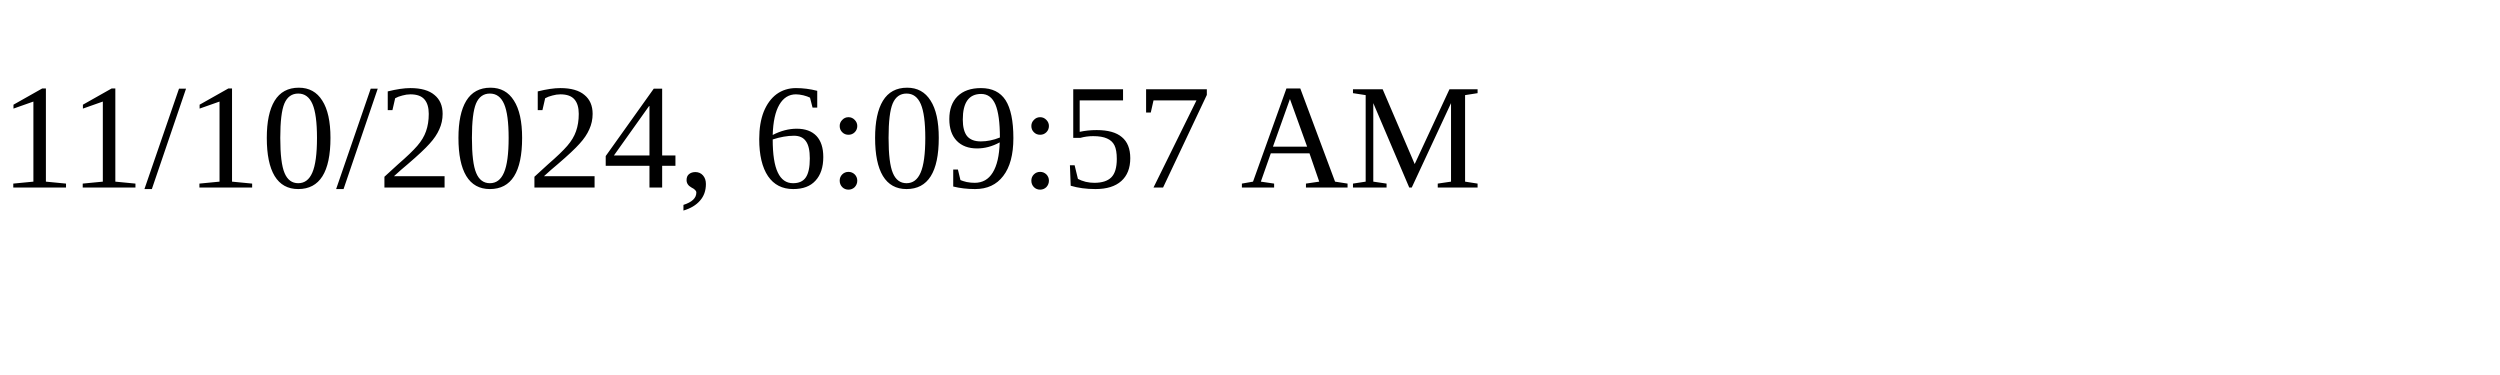
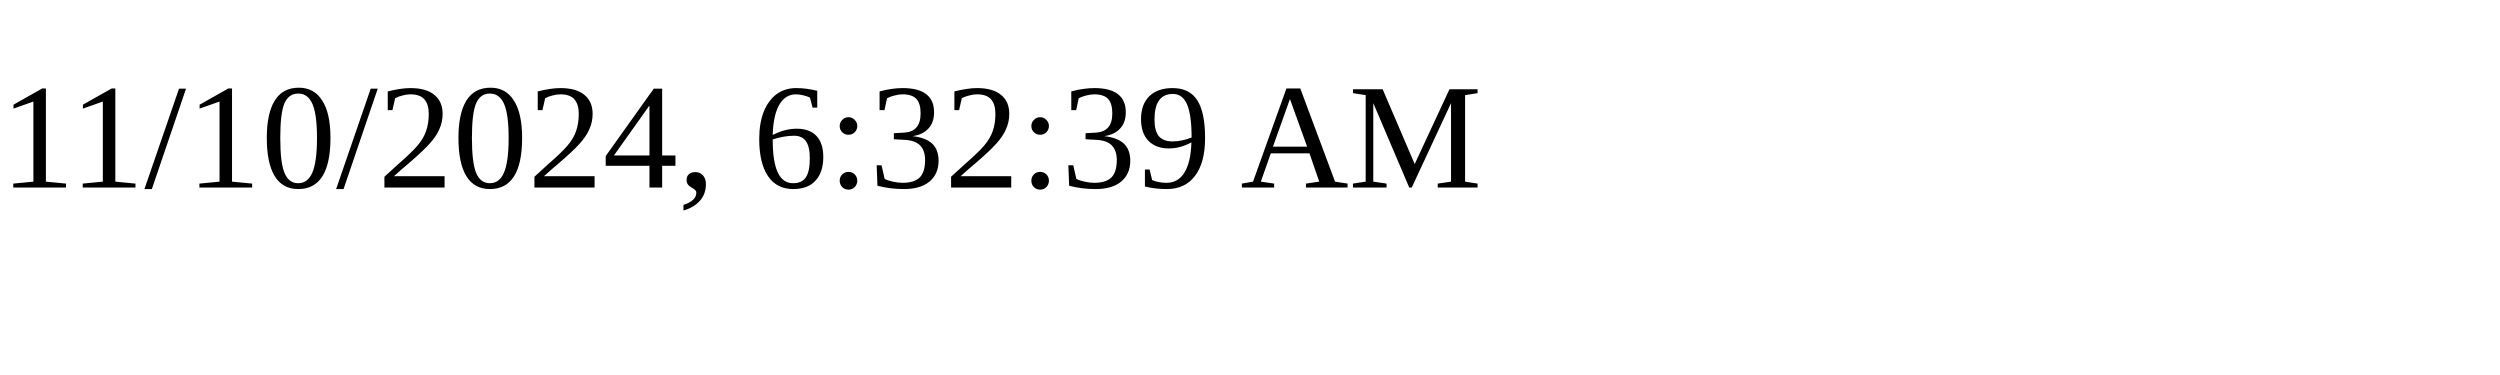
<svg xmlns="http://www.w3.org/2000/svg" height="30" width="200">
-   <text x="0" y="15">11/10/2024, 6:09:57 AM</text>
+   <text x="0" y="15">11/10/2024, 6:32:39 AM</text>
</svg>
